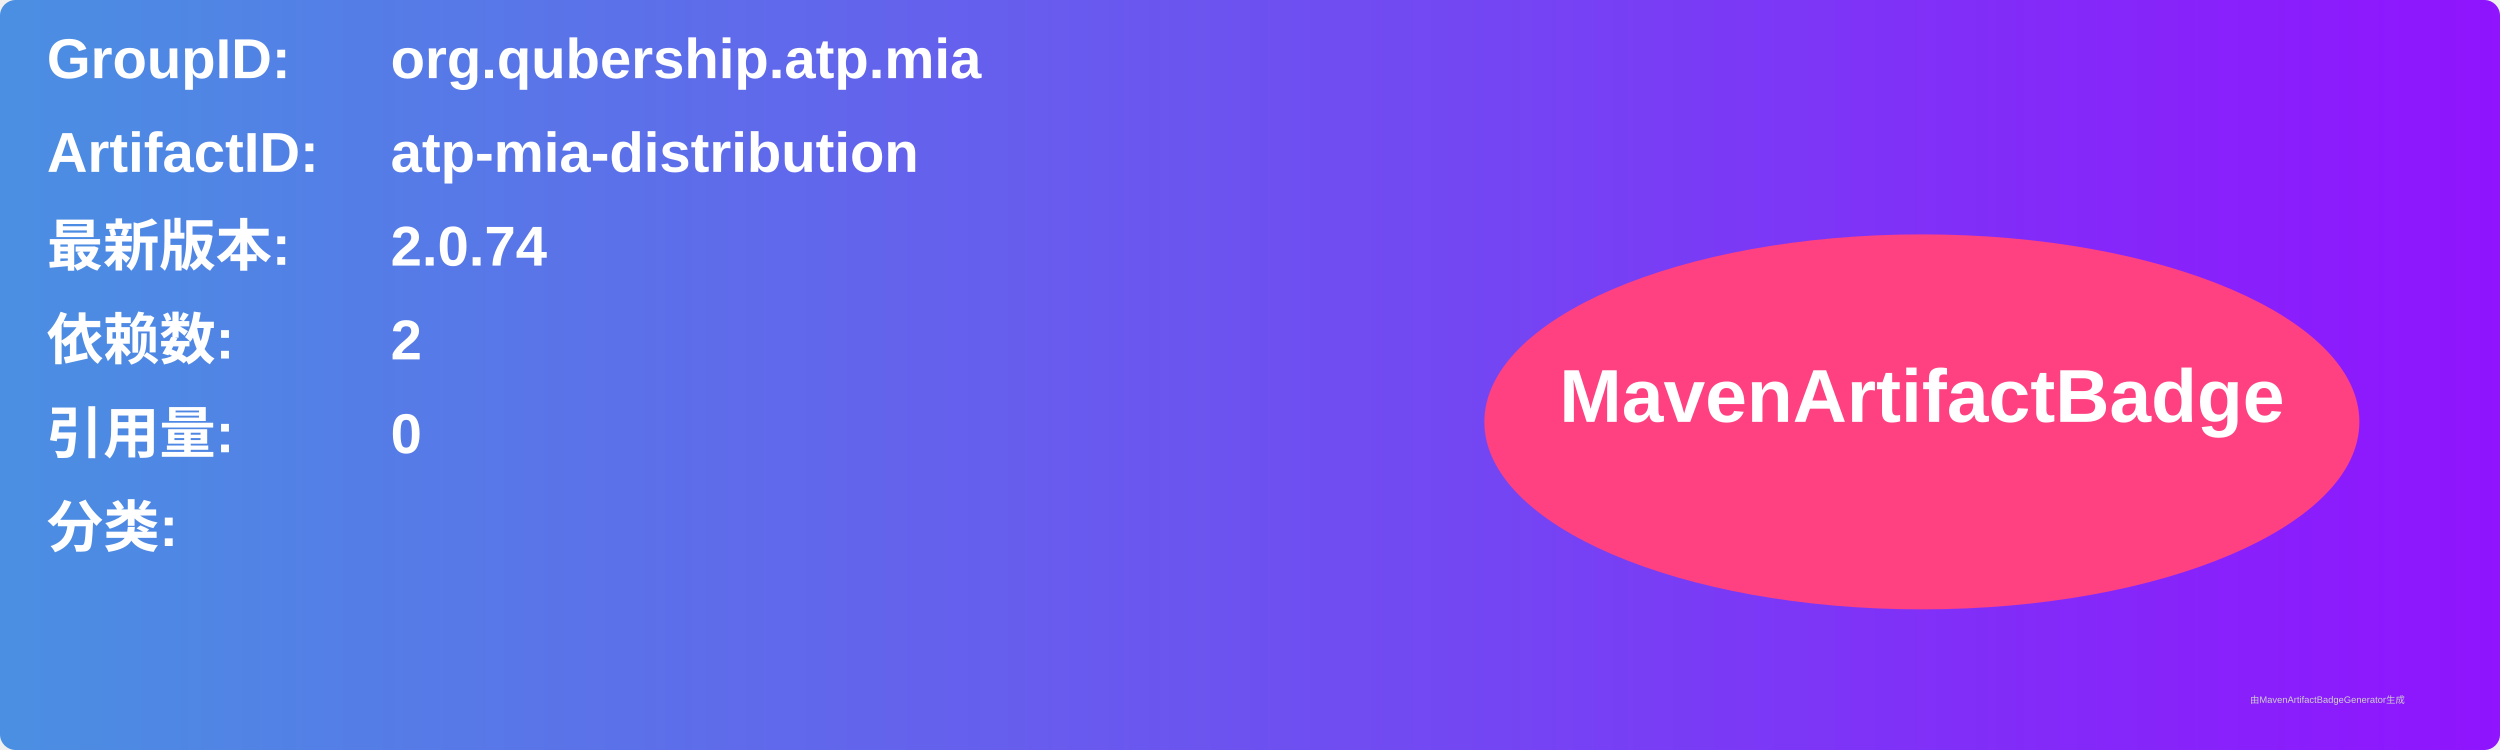
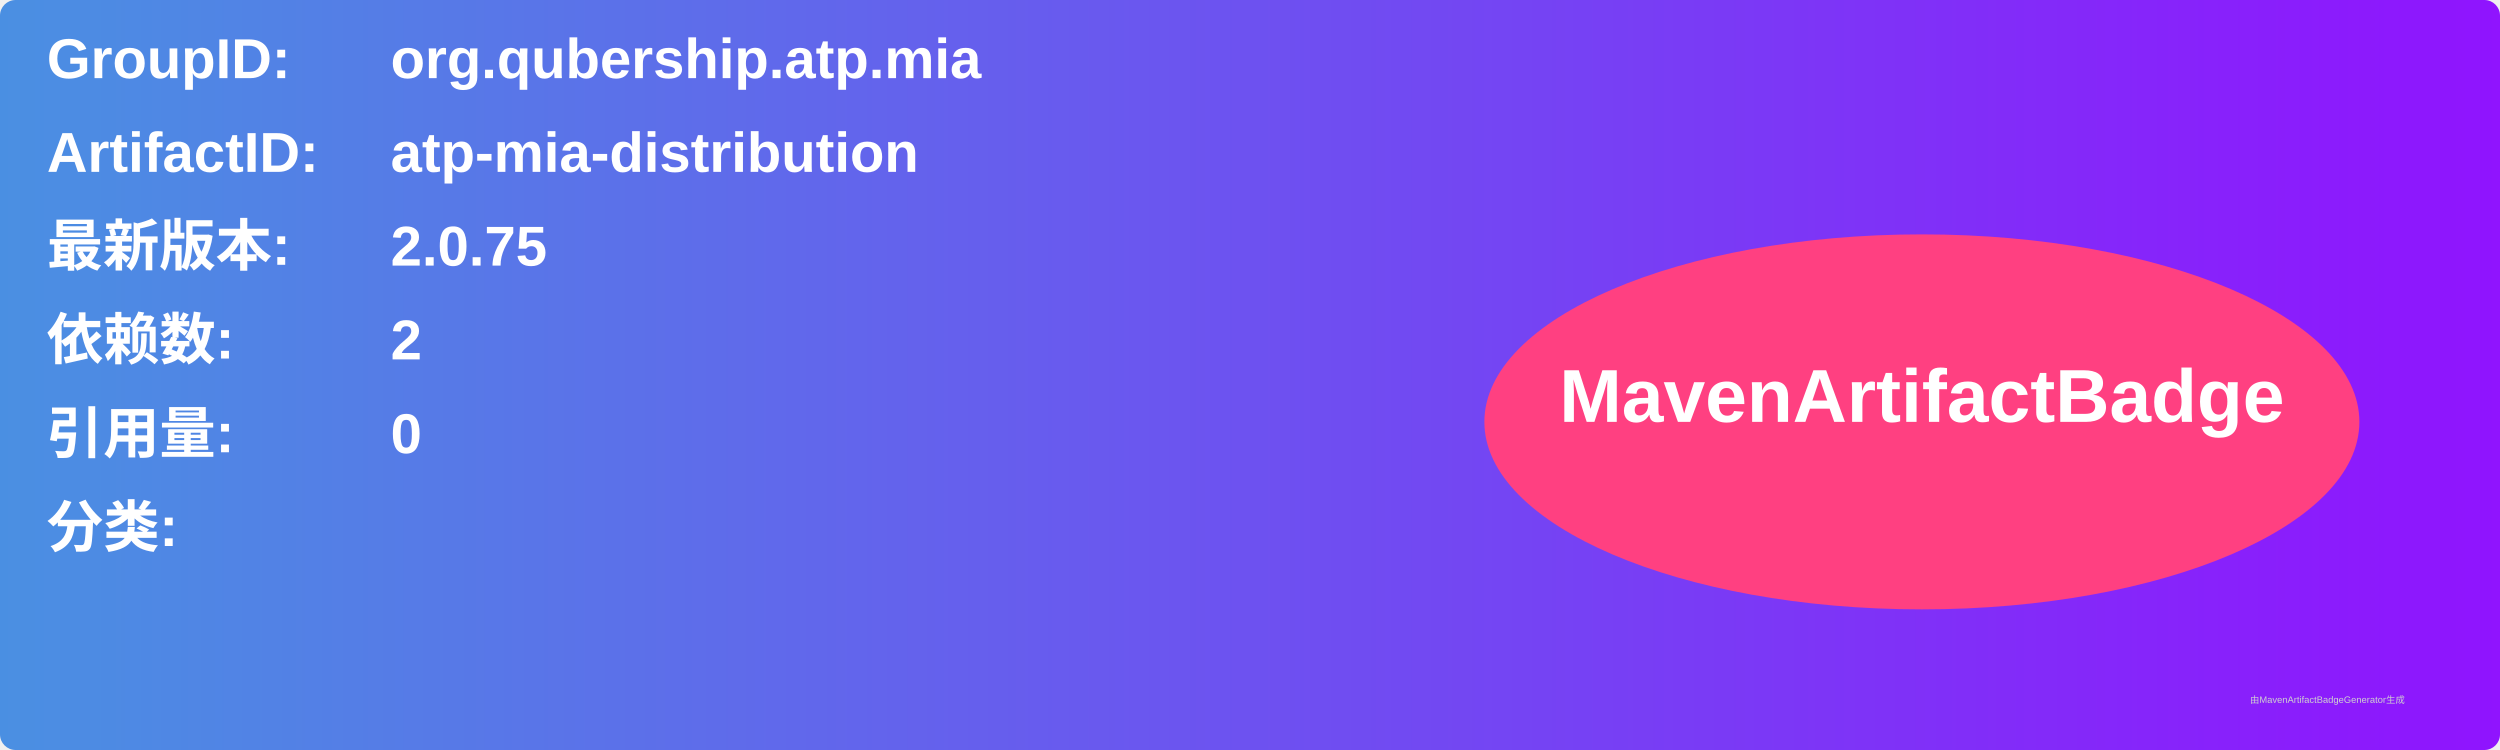
<svg xmlns="http://www.w3.org/2000/svg" width="800" height="240" viewBox="0 0 800 240">
  <linearGradient id="grad" x1="0%" y1="0%" x2="100%" y2="0%">
    <stop offset="0%" stop-color="#4a90e2" />
    <stop offset="100%" stop-color="#9013fe" />
  </linearGradient>
  <rect width="100%" height="100%" rx="5" ry="5" fill="url(#grad)" />
  <g transform="translate(15, 15)">
    <text x="0" y="10" font-family="Arial" font-size="18" fill="white" font-weight="bold" width="260">GroupID:</text>
    <text x="110" y="10" font-family="Arial" font-size="18" fill="white" font-weight="bold" width="460">org.qubership.atp.mia</text>
    <text x="0" y="40" font-family="Arial" font-size="18" fill="white" font-weight="bold" width="260">ArtifactID:</text>
    <text x="110" y="40" font-family="Arial" font-size="18" fill="white" font-weight="bold" width="460">atp-mia-distribution</text>
    <text x="0" y="70" font-family="Arial" font-size="18" fill="white" font-weight="bold">最新版本:</text>
    <text x="110" y="70" font-family="Arial" font-size="18" fill="white" font-weight="bold">
-       <tspan font-weight="bold">2.0.74</tspan>
+       <tspan font-weight="bold">2.0.75</tspan>
    </text>
    <text x="0" y="100" font-family="Arial" font-size="18" fill="white" font-weight="bold">依赖数: </text>
    <text x="110" y="100" font-family="Arial" font-size="18" fill="white">
      <tspan font-weight="bold">2</tspan>
    </text>
    <text x="0" y="130" font-family="Arial" font-size="18" fill="white" font-weight="bold">引用量: </text>
    <text x="110" y="130" font-family="Arial" font-size="18" fill="white">
      <tspan font-weight="bold">0</tspan>
    </text>
    <text x="0" y="160" font-family="Arial" font-size="18" fill="white" font-weight="bold">分类:</text>
    <text x="10" y="190" font-family="Arial" font-size="10" fill="white">
      <tspan font-weight="bold" />
    </text>
    <ellipse cx="600" cy="120" rx="140" ry="60" fill="#ff4081" />
    <text x="600" y="120" text-anchor="middle" font-family="Arial" font-size="24" fill="white" font-weight="bold">MavenArtifactBadge</text>
  </g>
  <text x="720" y="225" font-family="Arial" font-size="3" fill="#d0d0d0">由MavenArtifactBadgeGenerator生成</text>
</svg>
